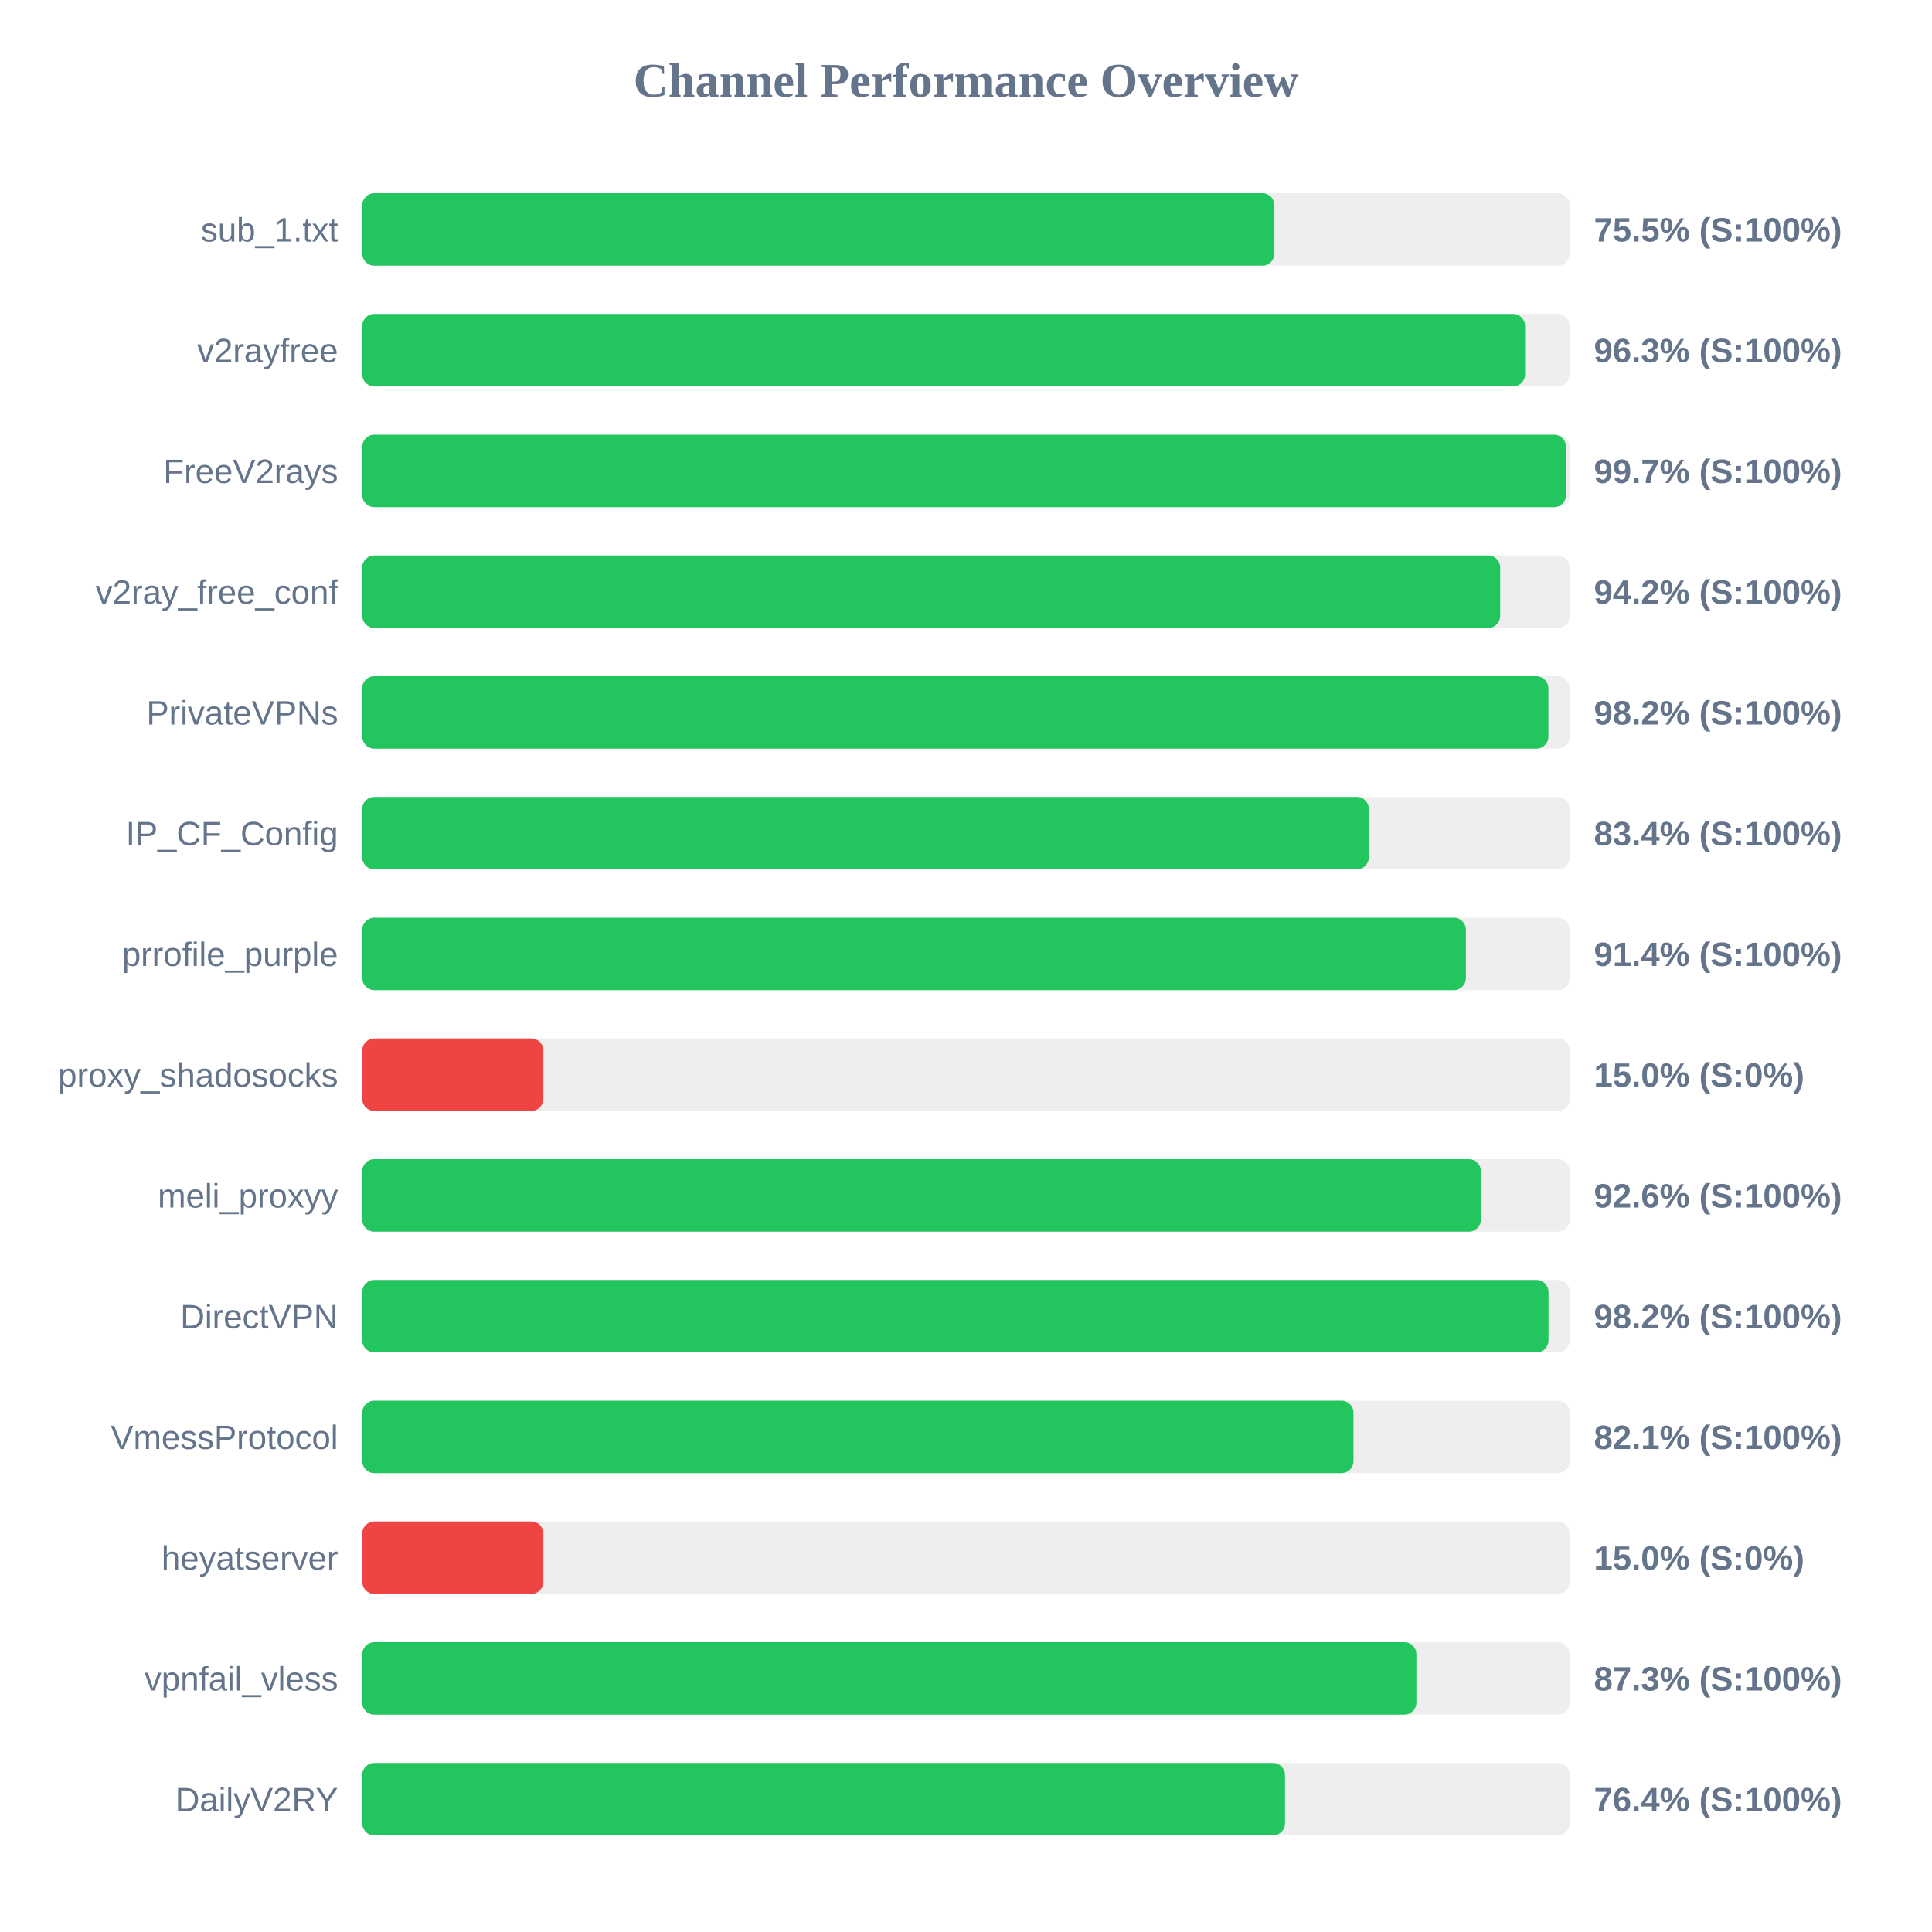
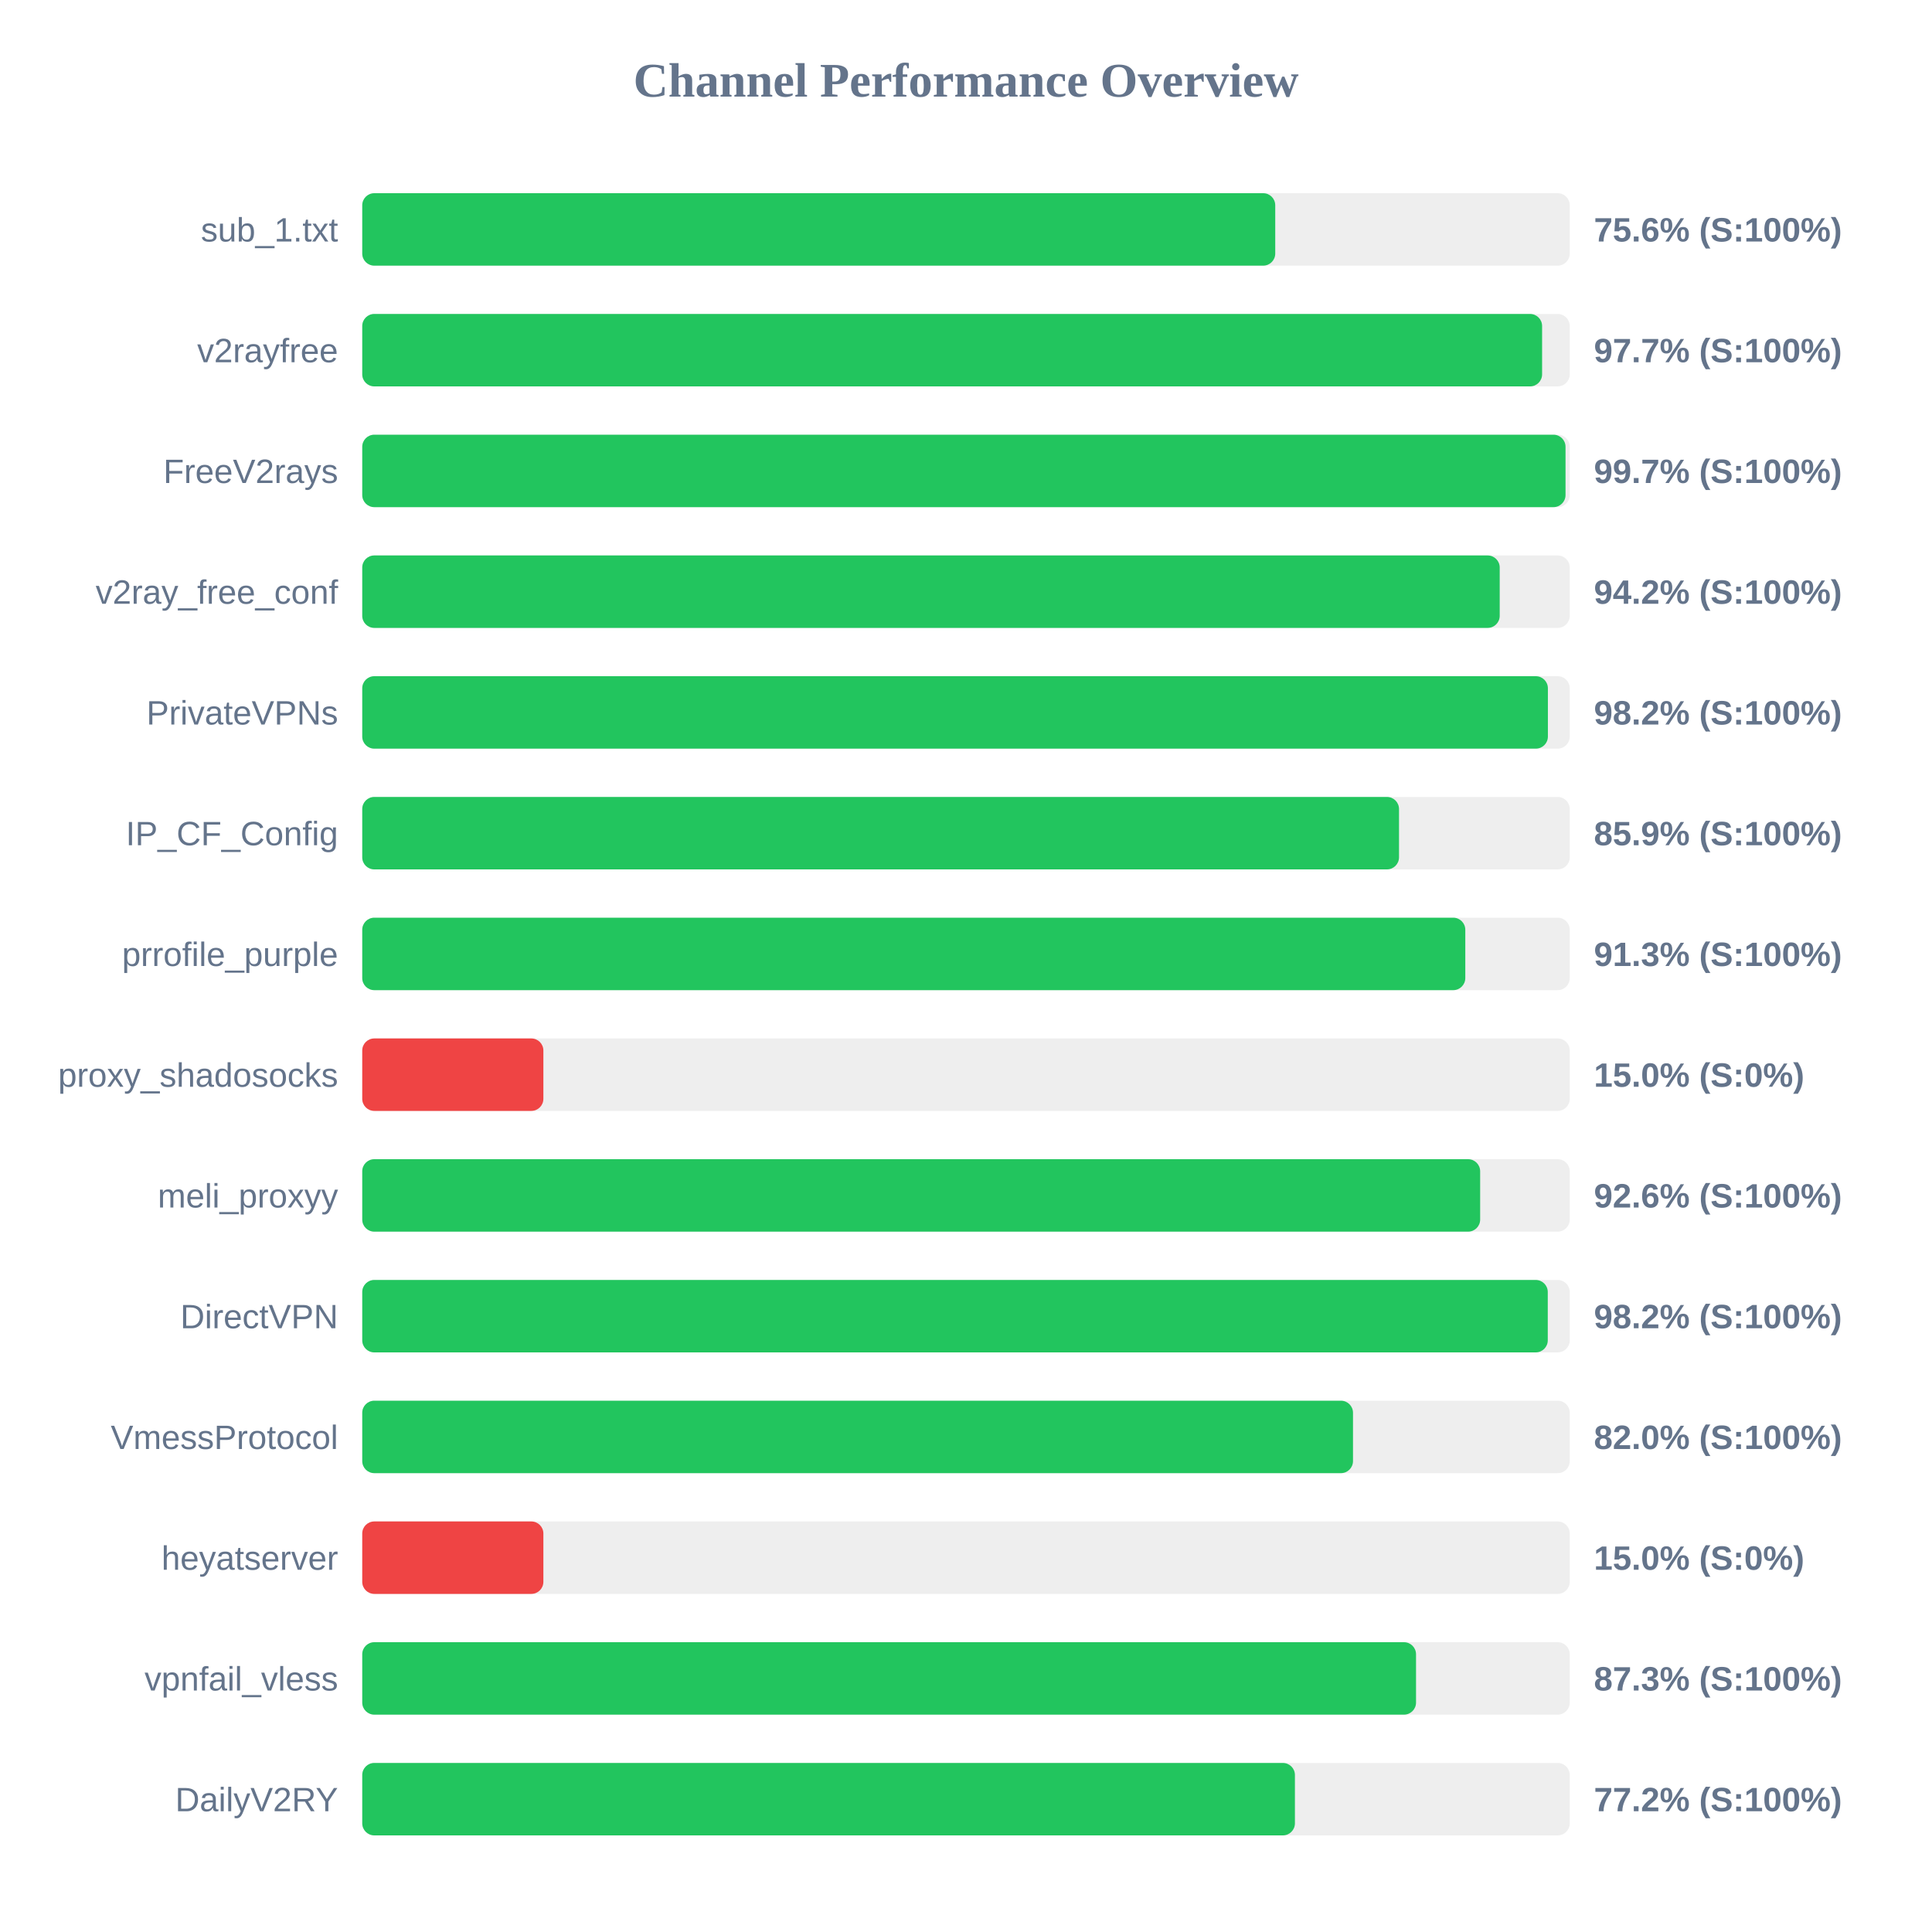
<svg xmlns="http://www.w3.org/2000/svg" width="800" height="800" version="1.1">
  <style>
        .row { font: 14px Arial; fill: #64748b; }
        .score { font: bold 14px Arial; fill: #64748b; }
    </style>
  <text x="400" y="40" text-anchor="middle" font-size="20px" font-weight="bold" fill="#64748b">Channel Performance Overview</text>
  <rect x="150" y="80" width="500" height="30" fill="#eee" rx="5" />
-   <rect x="150" y="80" width="377.7" height="30" fill="#22c55e" rx="5" />
+   <rect x="150" y="80" width="378.05" height="30" fill="#22c55e" rx="5" />
  <text x="140" y="100" text-anchor="end" class="row">sub_1.txt</text>
-   <text x="660" y="100" text-anchor="start" class="score">75.5% (S:100%)</text>
+   <text x="660" y="100" text-anchor="start" class="score">75.6% (S:100%)</text>
  <rect x="150" y="130" width="500" height="30" fill="#eee" rx="5" />
-   <rect x="150" y="130" width="481.5" height="30" fill="#22c55e" rx="5" />
+   <rect x="150" y="130" width="488.55" height="30" fill="#22c55e" rx="5" />
  <text x="140" y="150" text-anchor="end" class="row">v2rayfree</text>
-   <text x="660" y="150" text-anchor="start" class="score">96.3% (S:100%)</text>
+   <text x="660" y="150" text-anchor="start" class="score">97.7% (S:100%)</text>
  <rect x="150" y="180" width="500" height="30" fill="#eee" rx="5" />
-   <rect x="150" y="180" width="498.45" height="30" fill="#22c55e" rx="5" />
+   <rect x="150" y="180" width="498.25" height="30" fill="#22c55e" rx="5" />
  <text x="140" y="200" text-anchor="end" class="row">FreeV2rays</text>
  <text x="660" y="200" text-anchor="start" class="score">99.7% (S:100%)</text>
  <rect x="150" y="230" width="500" height="30" fill="#eee" rx="5" />
-   <rect x="150" y="230" width="471.2" height="30" fill="#22c55e" rx="5" />
+   <rect x="150" y="230" width="471.0" height="30" fill="#22c55e" rx="5" />
  <text x="140" y="250" text-anchor="end" class="row">v2ray_free_conf</text>
  <text x="660" y="250" text-anchor="start" class="score">94.2% (S:100%)</text>
  <rect x="150" y="280" width="500" height="30" fill="#eee" rx="5" />
-   <rect x="150" y="280" width="491.15" height="30" fill="#22c55e" rx="5" />
+   <rect x="150" y="280" width="490.95" height="30" fill="#22c55e" rx="5" />
  <text x="140" y="300" text-anchor="end" class="row">PrivateVPNs</text>
  <text x="660" y="300" text-anchor="start" class="score">98.2% (S:100%)</text>
  <rect x="150" y="330" width="500" height="30" fill="#eee" rx="5" />
-   <rect x="150" y="330" width="416.8" height="30" fill="#22c55e" rx="5" />
+   <rect x="150" y="330" width="429.3" height="30" fill="#22c55e" rx="5" />
  <text x="140" y="350" text-anchor="end" class="row">IP_CF_Config</text>
-   <text x="660" y="350" text-anchor="start" class="score">83.4% (S:100%)</text>
+   <text x="660" y="350" text-anchor="start" class="score">85.9% (S:100%)</text>
  <rect x="150" y="380" width="500" height="30" fill="#eee" rx="5" />
-   <rect x="150" y="380" width="457.0" height="30" fill="#22c55e" rx="5" />
+   <rect x="150" y="380" width="456.75" height="30" fill="#22c55e" rx="5" />
  <text x="140" y="400" text-anchor="end" class="row">prrofile_purple</text>
-   <text x="660" y="400" text-anchor="start" class="score">91.4% (S:100%)</text>
+   <text x="660" y="400" text-anchor="start" class="score">91.3% (S:100%)</text>
  <rect x="150" y="430" width="500" height="30" fill="#eee" rx="5" />
  <rect x="150" y="430" width="75.0" height="30" fill="#ef4444" rx="5" />
  <text x="140" y="450" text-anchor="end" class="row">proxy_shadosocks</text>
  <text x="660" y="450" text-anchor="start" class="score">15.0% (S:0%)</text>
  <rect x="150" y="480" width="500" height="30" fill="#eee" rx="5" />
-   <rect x="150" y="480" width="463.2" height="30" fill="#22c55e" rx="5" />
+   <rect x="150" y="480" width="462.9" height="30" fill="#22c55e" rx="5" />
  <text x="140" y="500" text-anchor="end" class="row">meli_proxyy</text>
  <text x="660" y="500" text-anchor="start" class="score">92.6% (S:100%)</text>
  <rect x="150" y="530" width="500" height="30" fill="#eee" rx="5" />
-   <rect x="150" y="530" width="491.2" height="30" fill="#22c55e" rx="5" />
+   <rect x="150" y="530" width="490.9" height="30" fill="#22c55e" rx="5" />
  <text x="140" y="550" text-anchor="end" class="row">DirectVPN</text>
  <text x="660" y="550" text-anchor="start" class="score">98.2% (S:100%)</text>
  <rect x="150" y="580" width="500" height="30" fill="#eee" rx="5" />
-   <rect x="150" y="580" width="410.45" height="30" fill="#22c55e" rx="5" />
+   <rect x="150" y="580" width="410.25" height="30" fill="#22c55e" rx="5" />
  <text x="140" y="600" text-anchor="end" class="row">VmessProtocol</text>
-   <text x="660" y="600" text-anchor="start" class="score">82.1% (S:100%)</text>
+   <text x="660" y="600" text-anchor="start" class="score">82.0% (S:100%)</text>
  <rect x="150" y="630" width="500" height="30" fill="#eee" rx="5" />
  <rect x="150" y="630" width="75.0" height="30" fill="#ef4444" rx="5" />
  <text x="140" y="650" text-anchor="end" class="row">heyatserver</text>
  <text x="660" y="650" text-anchor="start" class="score">15.0% (S:0%)</text>
  <rect x="150" y="680" width="500" height="30" fill="#eee" rx="5" />
-   <rect x="150" y="680" width="436.5" height="30" fill="#22c55e" rx="5" />
+   <rect x="150" y="680" width="436.35" height="30" fill="#22c55e" rx="5" />
  <text x="140" y="700" text-anchor="end" class="row">vpnfail_vless</text>
  <text x="660" y="700" text-anchor="start" class="score">87.3% (S:100%)</text>
  <rect x="150" y="730" width="500" height="30" fill="#eee" rx="5" />
-   <rect x="150" y="730" width="382.1" height="30" fill="#22c55e" rx="5" />
+   <rect x="150" y="730" width="386.2" height="30" fill="#22c55e" rx="5" />
  <text x="140" y="750" text-anchor="end" class="row">DailyV2RY</text>
-   <text x="660" y="750" text-anchor="start" class="score">76.4% (S:100%)</text>
+   <text x="660" y="750" text-anchor="start" class="score">77.2% (S:100%)</text>
</svg>
